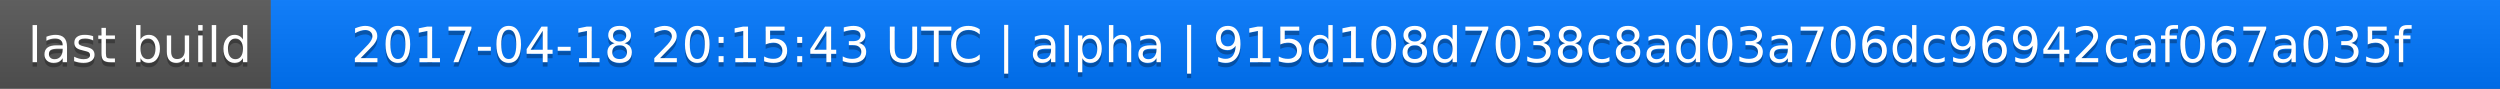
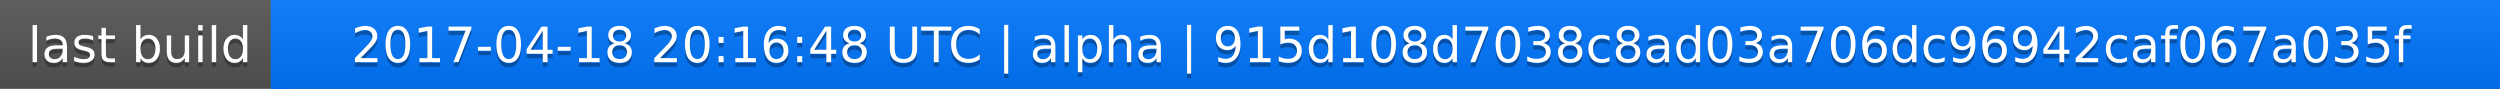
<svg xmlns="http://www.w3.org/2000/svg" width="563" height="20">
  <linearGradient id="a" x2="0" y2="100%">
    <stop offset="0" stop-color="#bbb" stop-opacity=".1" />
    <stop offset="1" stop-opacity=".1" />
  </linearGradient>
  <rect rx="0" width="563" height="20" fill="#555" />
  <rect rx="0" x="61" width="502" height="20" fill="#07f" />
  <path fill="#07f" d="M61 0h4v20h-4z" />
  <rect rx="0" width="563" height="20" fill="url(#a)" />
  <g fill="#fff" text-anchor="middle" font-family="DejaVu Sans,Verdana,Geneva,sans-serif" font-size="11">
    <text x="31.5" y="15" fill="#010101" fill-opacity=".3">last build</text>
    <text x="31.5" y="14">last build</text>
-     <text x="311" y="15" fill="#010101" fill-opacity=".3">2017-04-18 20:15:43 UTC | alpha | 915d108d7038c8ad03a706dc96942caf067a035f</text>
-     <text x="311" y="14">2017-04-18 20:15:43 UTC | alpha | 915d108d7038c8ad03a706dc96942caf067a035f</text>
+     <text x="311" y="15" fill="#010101" fill-opacity=".3">2017-04-18 20:16:48 UTC | alpha | 915d108d7038c8ad03a706dc96942caf067a035f</text>
+     <text x="311" y="14">2017-04-18 20:16:48 UTC | alpha | 915d108d7038c8ad03a706dc96942caf067a035f</text>
  </g>
</svg>
